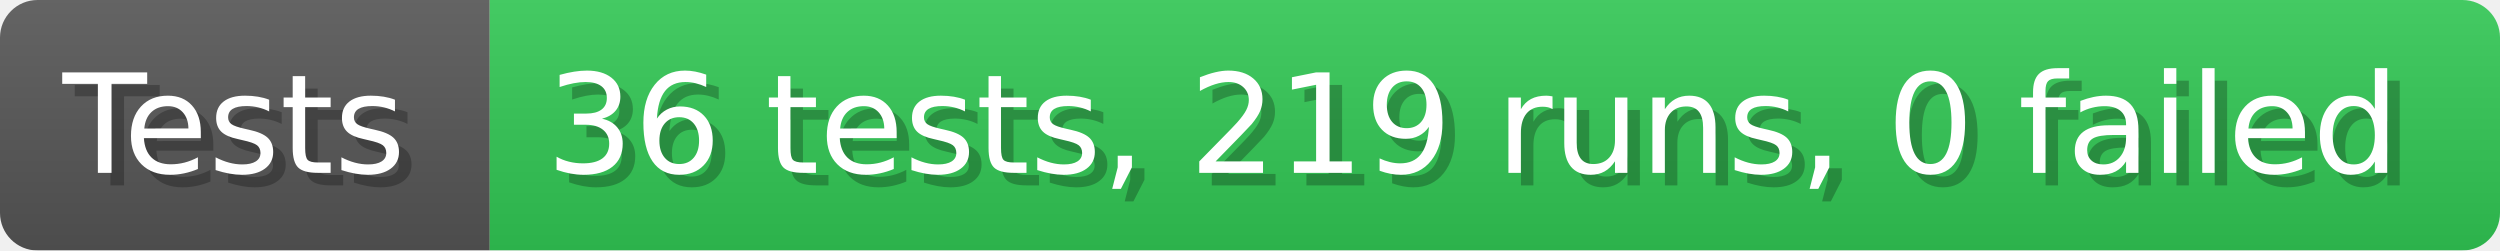
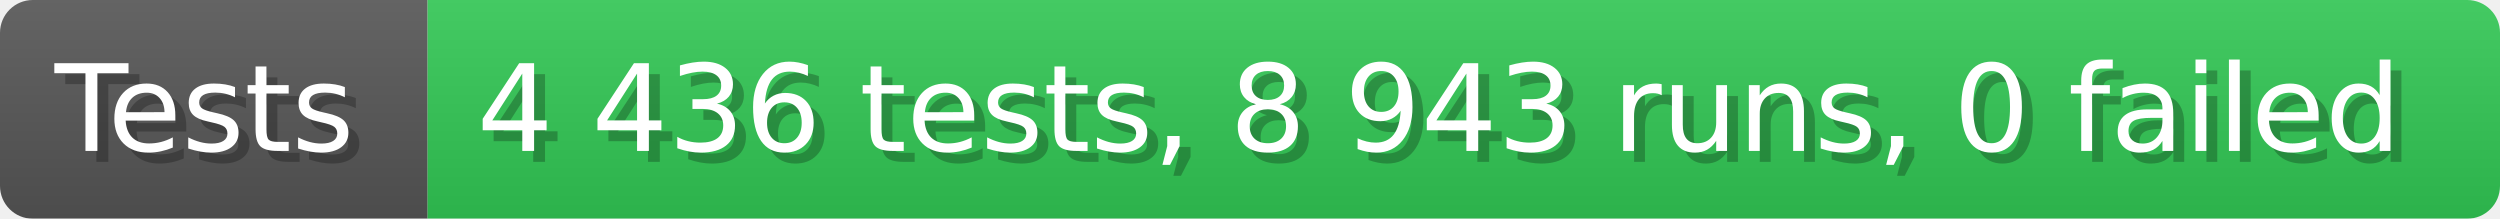
- <svg xmlns="http://www.w3.org/2000/svg" width="199.6" height="20" viewBox="0 0 1996 200" role="img" aria-label="Tests: 36 tests, 219 runs, 0 failed">
+ <svg xmlns="http://www.w3.org/2000/svg" width="228.6" height="20" viewBox="0 0 2286 200" role="img" aria-label="Tests: 4 436 tests, 8 943 runs, 0 failed">
  <linearGradient id="a" x2="0" y2="100%">
    <stop offset="0" stop-opacity=".1" stop-color="#EEE" />
    <stop offset="1" stop-opacity=".1" />
  </linearGradient>
  <mask id="m">
-     <rect width="1996" height="200" rx="30" fill="#FFF" />
+     <rect width="2286" height="200" rx="30" fill="#FFF" />
  </mask>
  <g mask="url(#m)">
    <rect width="391" height="200" fill="#555" />
-     <rect width="1605" height="200" fill="#31c653" x="391" />
-     <rect width="1996" height="200" fill="url(#a)" />
+     <rect width="1895" height="200" fill="#31c653" x="391" />
+     <rect width="2286" height="200" fill="url(#a)" />
  </g>
  <g aria-hidden="true" fill="#fff" text-anchor="start" font-family="Verdana,DejaVu Sans,sans-serif" font-size="110">
    <text x="60" y="148" textLength="291" fill="#000" opacity="0.25">Tests</text>
    <text x="50" y="138" textLength="291">Tests</text>
-     <text x="446" y="148" textLength="1505" fill="#000" opacity="0.25">36 tests, 219 runs, 0 failed</text>
-     <text x="436" y="138" textLength="1505">36 tests, 219 runs, 0 failed</text>
+     <text x="446" y="148" textLength="1795" fill="#000" opacity="0.25">4 436 tests, 8 943 runs, 0 failed</text>
+     <text x="436" y="138" textLength="1795">4 436 tests, 8 943 runs, 0 failed</text>
  </g>
</svg>
